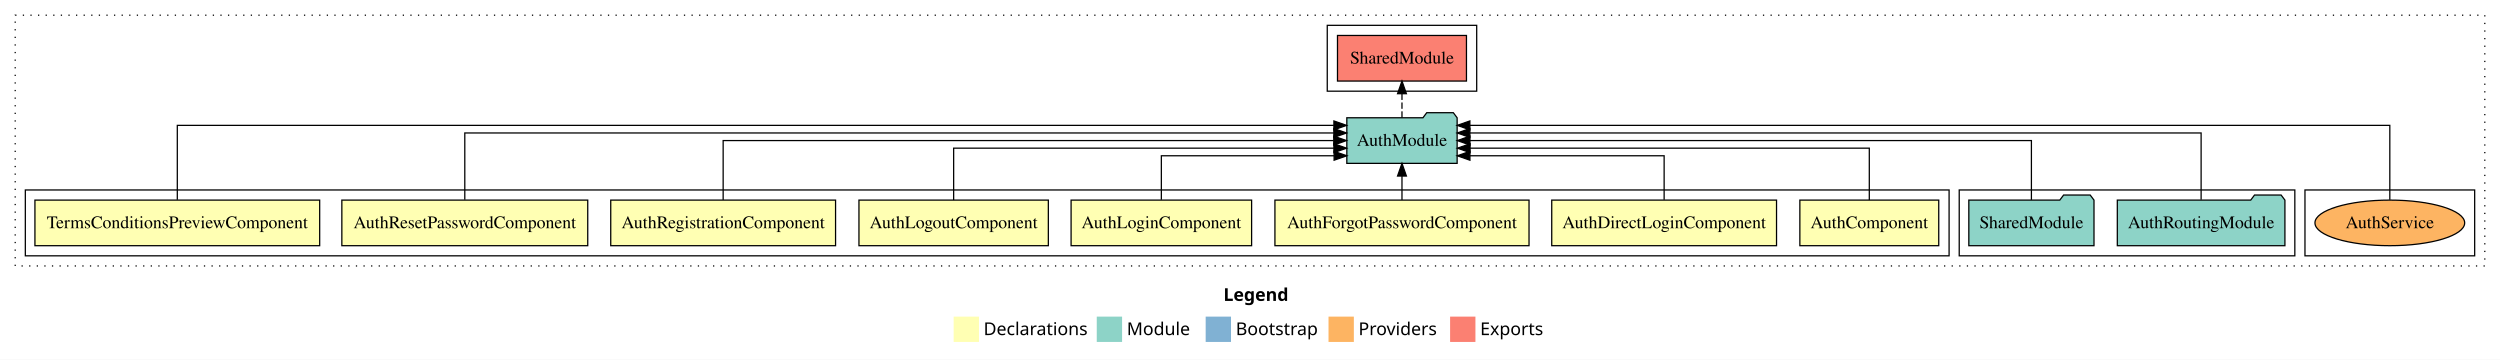
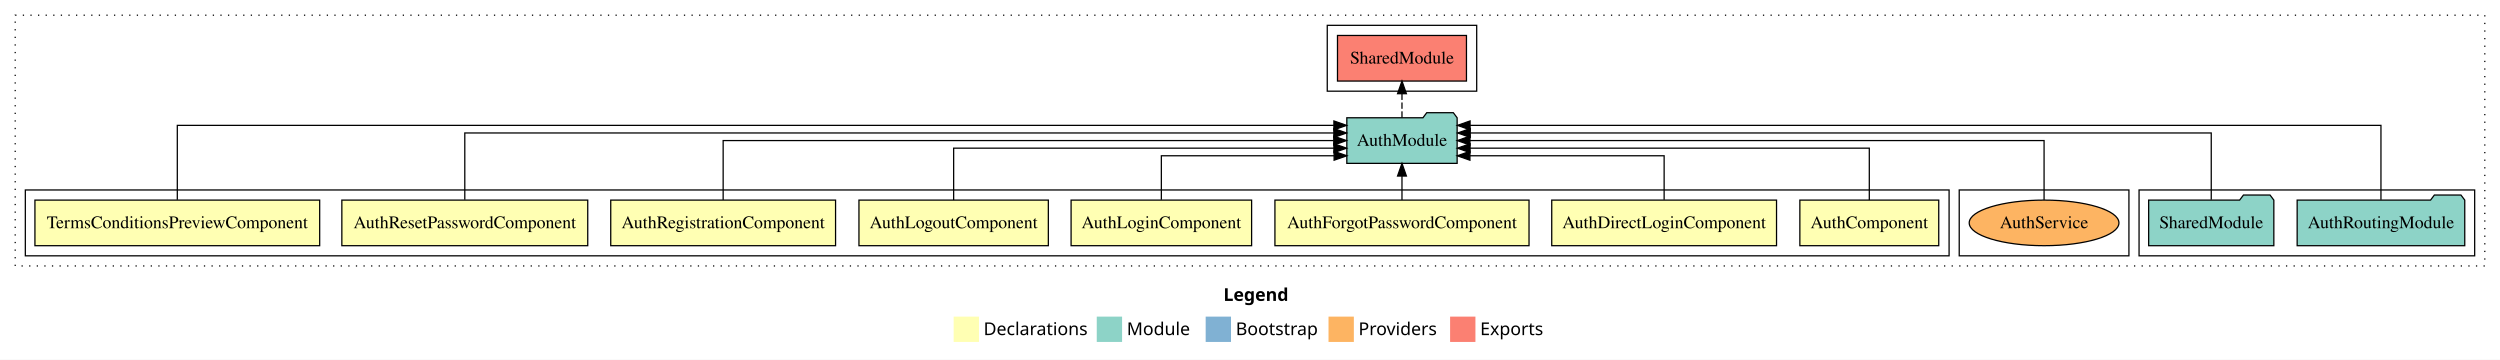
<svg xmlns="http://www.w3.org/2000/svg" width="1974pt" height="284pt" viewBox="0.00 0.00 1974.00 284.00">
  <g id="graph0" class="graph" transform="scale(1 1) rotate(0) translate(4 280)">
    <polygon fill="white" stroke="transparent" points="-4,4 -4,-280 1970,-280 1970,4 -4,4" />
    <text text-anchor="start" x="962.01" y="-42.4" font-family="sans-serif" font-weight="bold" font-size="14.00">Legend</text>
    <polygon fill="#ffffb3" stroke="transparent" points="749,-10 749,-30 769,-30 769,-10 749,-10" />
    <text text-anchor="start" x="772.63" y="-15.4" font-family="sans-serif" font-size="14.00">  Declarations</text>
    <polygon fill="#8dd3c7" stroke="transparent" points="862,-10 862,-30 882,-30 882,-10 862,-10" />
    <text text-anchor="start" x="885.73" y="-15.4" font-family="sans-serif" font-size="14.00">  Module</text>
    <polygon fill="#80b1d3" stroke="transparent" points="948,-10 948,-30 968,-30 968,-10 948,-10" />
    <text text-anchor="start" x="971.78" y="-15.4" font-family="sans-serif" font-size="14.00">  Bootstrap</text>
    <polygon fill="#fdb462" stroke="transparent" points="1045,-10 1045,-30 1065,-30 1065,-10 1045,-10" />
    <text text-anchor="start" x="1068.67" y="-15.4" font-family="sans-serif" font-size="14.00">  Providers</text>
    <polygon fill="#fb8072" stroke="transparent" points="1141,-10 1141,-30 1161,-30 1161,-10 1141,-10" />
    <text text-anchor="start" x="1164.73" y="-15.4" font-family="sans-serif" font-size="14.00">  Exports</text>
    <g id="clust1" class="cluster">
      <polygon fill="none" stroke="black" stroke-dasharray="1,5" points="8,-70 8,-268 1958,-268 1958,-70 8,-70" />
    </g>
+     <g id="clust11" class="cluster">
+       <polygon fill="none" stroke="black" points="1685,-78 1685,-130 1950,-130 1950,-78 1685,-78" />
+     </g>
    <g id="clust14" class="cluster">
-       <polygon fill="none" stroke="black" points="1816,-78 1816,-130 1950,-130 1950,-78 1816,-78" />
+       <polygon fill="none" stroke="black" points="1543,-78 1543,-130 1677,-130 1677,-78 1543,-78" />
    </g>
-     <g id="clust11" class="cluster">
-       <polygon fill="none" stroke="black" points="1543,-78 1543,-130 1808,-130 1808,-78 1543,-78" />
+     <g id="clust2" class="cluster">
+       <polygon fill="none" stroke="black" points="16,-78 16,-130 1535,-130 1535,-78 16,-78" />
    </g>
    <g id="clust12" class="cluster">
      <polygon fill="none" stroke="black" points="1044,-208 1044,-260 1162,-260 1162,-208 1044,-208" />
-     </g>
-     <g id="clust2" class="cluster">
-       <polygon fill="none" stroke="black" points="16,-78 16,-130 1535,-130 1535,-78 16,-78" />
    </g>
    <g id="node1" class="node">
      <polygon fill="#ffffb3" stroke="black" points="1526.83,-122 1417.17,-122 1417.17,-86 1526.83,-86 1526.83,-122" />
      <text text-anchor="middle" x="1472" y="-99.8" font-family="Times,serif" font-size="14.00">AuthComponent</text>
    </g>
    <g id="node9" class="node">
      <polygon fill="#8dd3c7" stroke="black" points="1146.55,-187 1143.55,-191 1122.55,-191 1119.55,-187 1059.45,-187 1059.45,-151 1146.55,-151 1146.55,-187" />
      <text text-anchor="middle" x="1103" y="-164.8" font-family="Times,serif" font-size="14.00">AuthModule</text>
    </g>
    <g id="edge1" class="edge">
      <path fill="none" stroke="black" d="M1472,-122.02C1472,-139.37 1472,-163 1472,-163 1472,-163 1156.78,-163 1156.78,-163" />
      <polygon fill="black" stroke="black" points="1156.78,-159.5 1146.78,-163 1156.78,-166.5 1156.78,-159.5" />
    </g>
    <g id="node2" class="node">
      <polygon fill="#ffffb3" stroke="black" points="1398.75,-122 1221.25,-122 1221.25,-86 1398.75,-86 1398.75,-122" />
      <text text-anchor="middle" x="1310" y="-99.8" font-family="Times,serif" font-size="14.00">AuthDirectLoginComponent</text>
    </g>
    <g id="edge2" class="edge">
      <path fill="none" stroke="black" d="M1310,-122.24C1310,-137.57 1310,-157 1310,-157 1310,-157 1156.65,-157 1156.65,-157" />
      <polygon fill="black" stroke="black" points="1156.65,-153.5 1146.65,-157 1156.65,-160.5 1156.65,-153.5" />
    </g>
    <g id="node3" class="node">
      <polygon fill="#ffffb3" stroke="black" points="1203.32,-122 1002.68,-122 1002.68,-86 1203.32,-86 1203.32,-122" />
      <text text-anchor="middle" x="1103" y="-99.8" font-family="Times,serif" font-size="14.00">AuthForgotPasswordComponent</text>
    </g>
    <g id="edge3" class="edge">
      <path fill="none" stroke="black" d="M1103,-122.11C1103,-122.11 1103,-140.99 1103,-140.99" />
      <polygon fill="black" stroke="black" points="1099.5,-140.99 1103,-150.99 1106.5,-140.99 1099.5,-140.99" />
    </g>
    <g id="node4" class="node">
      <polygon fill="#ffffb3" stroke="black" points="984.27,-122 841.73,-122 841.73,-86 984.27,-86 984.27,-122" />
      <text text-anchor="middle" x="913" y="-99.8" font-family="Times,serif" font-size="14.00">AuthLoginComponent</text>
    </g>
    <g id="edge4" class="edge">
      <path fill="none" stroke="black" d="M913,-122.24C913,-137.57 913,-157 913,-157 913,-157 1049.41,-157 1049.41,-157" />
      <polygon fill="black" stroke="black" points="1049.41,-160.5 1059.41,-157 1049.41,-153.5 1049.41,-160.5" />
    </g>
    <g id="node5" class="node">
      <polygon fill="#ffffb3" stroke="black" points="823.77,-122 674.23,-122 674.23,-86 823.77,-86 823.77,-122" />
      <text text-anchor="middle" x="749" y="-99.8" font-family="Times,serif" font-size="14.00">AuthLogoutComponent</text>
    </g>
    <g id="edge5" class="edge">
      <path fill="none" stroke="black" d="M749,-122.02C749,-139.37 749,-163 749,-163 749,-163 1049.24,-163 1049.24,-163" />
      <polygon fill="black" stroke="black" points="1049.24,-166.5 1059.24,-163 1049.24,-159.5 1049.24,-166.5" />
    </g>
    <g id="node6" class="node">
      <polygon fill="#ffffb3" stroke="black" points="655.76,-122 478.24,-122 478.24,-86 655.76,-86 655.76,-122" />
      <text text-anchor="middle" x="567" y="-99.8" font-family="Times,serif" font-size="14.00">AuthRegistrationComponent</text>
    </g>
    <g id="edge6" class="edge">
      <path fill="none" stroke="black" d="M567,-122.11C567,-141.34 567,-169 567,-169 567,-169 1049.14,-169 1049.14,-169" />
      <polygon fill="black" stroke="black" points="1049.14,-172.5 1059.14,-169 1049.14,-165.5 1049.14,-172.5" />
    </g>
    <g id="node7" class="node">
      <polygon fill="#ffffb3" stroke="black" points="460.08,-122 265.92,-122 265.92,-86 460.08,-86 460.08,-122" />
      <text text-anchor="middle" x="363" y="-99.8" font-family="Times,serif" font-size="14.00">AuthResetPasswordComponent</text>
    </g>
    <g id="edge7" class="edge">
      <path fill="none" stroke="black" d="M363,-122.28C363,-143.32 363,-175 363,-175 363,-175 1049.2,-175 1049.2,-175" />
      <polygon fill="black" stroke="black" points="1049.2,-178.5 1059.2,-175 1049.2,-171.5 1049.2,-178.5" />
    </g>
    <g id="node8" class="node">
      <polygon fill="#ffffb3" stroke="black" points="248.42,-122 23.58,-122 23.58,-86 248.42,-86 248.42,-122" />
      <text text-anchor="middle" x="136" y="-99.8" font-family="Times,serif" font-size="14.00">TermsConditionsPreviewComponent</text>
    </g>
    <g id="edge8" class="edge">
      <path fill="none" stroke="black" d="M136,-122.25C136,-145.02 136,-181 136,-181 136,-181 1049.25,-181 1049.25,-181" />
      <polygon fill="black" stroke="black" points="1049.25,-184.5 1059.25,-181 1049.25,-177.5 1049.25,-184.5" />
    </g>
    <g id="node12" class="node">
      <polygon fill="#fb8072" stroke="black" points="1153.92,-252 1052.08,-252 1052.08,-216 1153.92,-216 1153.92,-252" />
      <text text-anchor="middle" x="1103" y="-229.8" font-family="Times,serif" font-size="14.00">SharedModule </text>
    </g>
    <g id="edge11" class="edge">
      <path fill="none" stroke="black" stroke-dasharray="5,2" d="M1103,-187.11C1103,-187.11 1103,-205.99 1103,-205.99" />
      <polygon fill="black" stroke="black" points="1099.5,-205.99 1103,-215.99 1106.5,-205.99 1099.5,-205.99" />
    </g>
    <g id="node10" class="node">
-       <polygon fill="#8dd3c7" stroke="black" points="1800.17,-122 1797.17,-126 1776.17,-126 1773.17,-122 1667.83,-122 1667.83,-86 1800.17,-86 1800.17,-122" />
-       <text text-anchor="middle" x="1734" y="-99.8" font-family="Times,serif" font-size="14.00">AuthRoutingModule</text>
+       <polygon fill="#8dd3c7" stroke="black" points="1942.17,-122 1939.17,-126 1918.17,-126 1915.17,-122 1809.83,-122 1809.83,-86 1942.17,-86 1942.17,-122" />
+       <text text-anchor="middle" x="1876" y="-99.8" font-family="Times,serif" font-size="14.00">AuthRoutingModule</text>
    </g>
    <g id="edge9" class="edge">
-       <path fill="none" stroke="black" d="M1734,-122.28C1734,-143.32 1734,-175 1734,-175 1734,-175 1156.62,-175 1156.62,-175" />
-       <polygon fill="black" stroke="black" points="1156.62,-171.5 1146.62,-175 1156.62,-178.5 1156.62,-171.5" />
+       <path fill="none" stroke="black" d="M1876,-122.25C1876,-145.02 1876,-181 1876,-181 1876,-181 1156.77,-181 1156.77,-181" />
+       <polygon fill="black" stroke="black" points="1156.77,-177.5 1146.77,-181 1156.77,-184.5 1156.77,-177.5" />
    </g>
    <g id="node11" class="node">
-       <polygon fill="#8dd3c7" stroke="black" points="1649.42,-122 1646.42,-126 1625.42,-126 1622.42,-122 1550.58,-122 1550.58,-86 1649.42,-86 1649.42,-122" />
-       <text text-anchor="middle" x="1600" y="-99.8" font-family="Times,serif" font-size="14.00">SharedModule</text>
+       <polygon fill="#8dd3c7" stroke="black" points="1791.42,-122 1788.42,-126 1767.42,-126 1764.42,-122 1692.58,-122 1692.58,-86 1791.42,-86 1791.42,-122" />
+       <text text-anchor="middle" x="1742" y="-99.8" font-family="Times,serif" font-size="14.00">SharedModule</text>
    </g>
    <g id="edge10" class="edge">
-       <path fill="none" stroke="black" d="M1600,-122.11C1600,-141.34 1600,-169 1600,-169 1600,-169 1156.67,-169 1156.67,-169" />
-       <polygon fill="black" stroke="black" points="1156.67,-165.5 1146.67,-169 1156.67,-172.5 1156.67,-165.5" />
+       <path fill="none" stroke="black" d="M1742,-122.28C1742,-143.32 1742,-175 1742,-175 1742,-175 1156.92,-175 1156.92,-175" />
+       <polygon fill="black" stroke="black" points="1156.92,-171.5 1146.92,-175 1156.92,-178.5 1156.92,-171.5" />
    </g>
    <g id="node13" class="node">
-       <ellipse fill="#fdb462" stroke="black" cx="1883" cy="-104" rx="59.11" ry="18" />
-       <text text-anchor="middle" x="1883" y="-99.8" font-family="Times,serif" font-size="14.00">AuthService</text>
+       <ellipse fill="#fdb462" stroke="black" cx="1610" cy="-104" rx="59.11" ry="18" />
+       <text text-anchor="middle" x="1610" y="-99.8" font-family="Times,serif" font-size="14.00">AuthService</text>
    </g>
    <g id="edge12" class="edge">
-       <path fill="none" stroke="black" d="M1883,-122.25C1883,-145.02 1883,-181 1883,-181 1883,-181 1156.61,-181 1156.61,-181" />
-       <polygon fill="black" stroke="black" points="1156.61,-177.5 1146.61,-181 1156.61,-184.5 1156.61,-177.5" />
+       <path fill="none" stroke="black" d="M1610,-122.11C1610,-141.34 1610,-169 1610,-169 1610,-169 1156.67,-169 1156.67,-169" />
+       <polygon fill="black" stroke="black" points="1156.67,-165.5 1146.67,-169 1156.67,-172.5 1156.67,-165.5" />
    </g>
  </g>
</svg>
